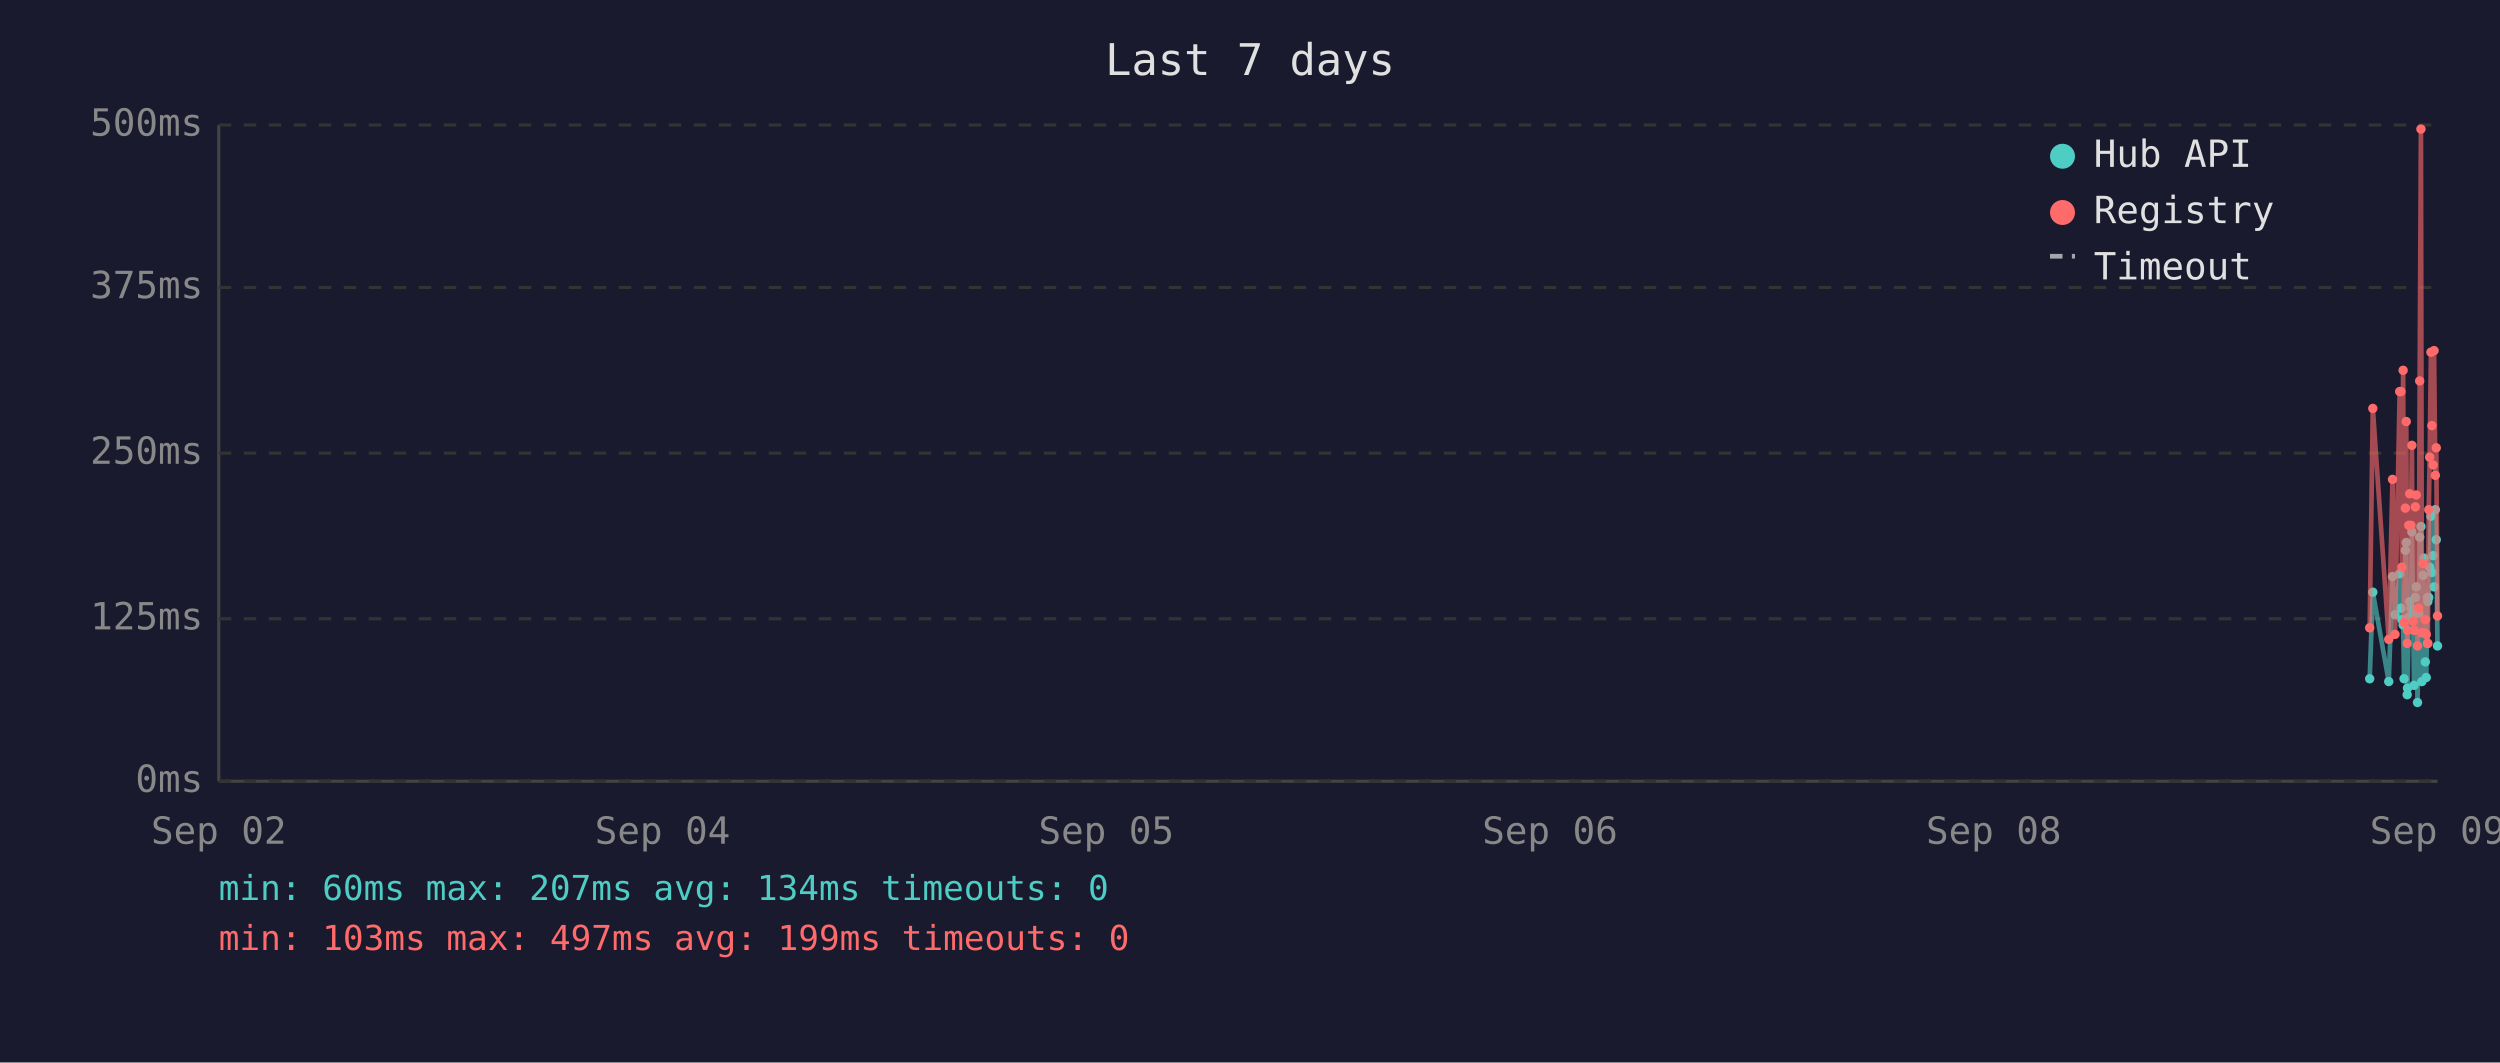
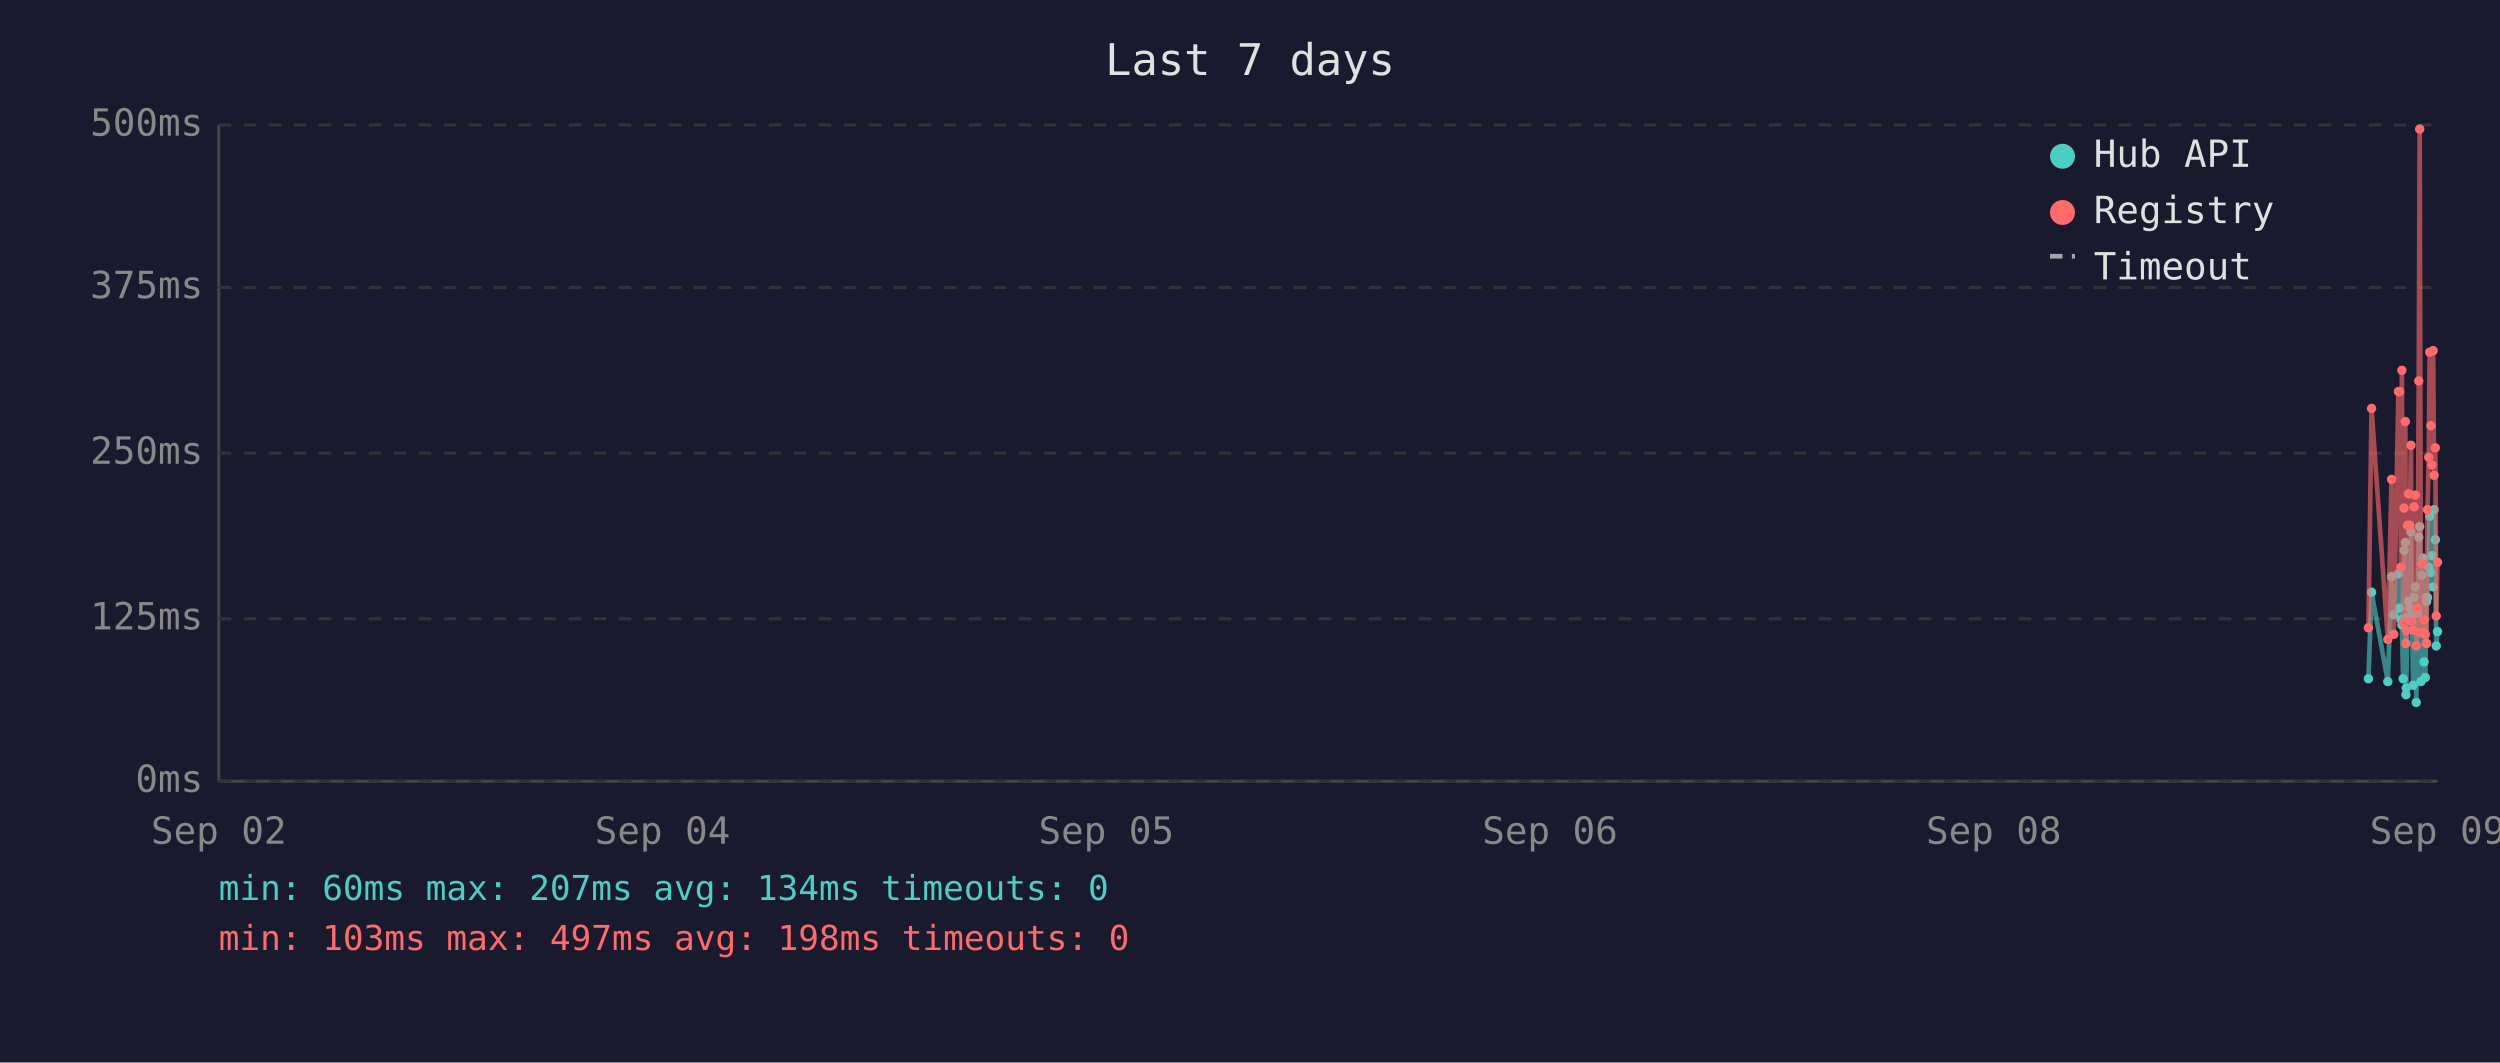
<svg xmlns="http://www.w3.org/2000/svg" viewBox="0 0 800 340" font-family="monospace" font-size="12">
  <rect width="800" height="340" fill="#1a1a2e" />
  <text x="400" y="24" fill="#e0e0e0" font-size="14" text-anchor="middle">Last 7 days</text>
  <line x1="70" y1="40" x2="70" y2="250" stroke="#444" stroke-width="1" />
  <line x1="70" y1="250" x2="780" y2="250" stroke="#444" stroke-width="1" />
  <line x1="70" y1="250" x2="780" y2="250" stroke="#333" stroke-width="1" stroke-dasharray="4" />
  <text x="65" y="250" fill="#888" text-anchor="end" dominant-baseline="middle">0ms</text>
  <line x1="70" y1="198" x2="780" y2="198" stroke="#333" stroke-width="1" stroke-dasharray="4" />
  <text x="65" y="198" fill="#888" text-anchor="end" dominant-baseline="middle">125ms</text>
  <line x1="70" y1="145" x2="780" y2="145" stroke="#333" stroke-width="1" stroke-dasharray="4" />
  <text x="65" y="145" fill="#888" text-anchor="end" dominant-baseline="middle">250ms</text>
  <line x1="70" y1="92" x2="780" y2="92" stroke="#333" stroke-width="1" stroke-dasharray="4" />
  <text x="65" y="92" fill="#888" text-anchor="end" dominant-baseline="middle">375ms</text>
  <line x1="70" y1="40" x2="780" y2="40" stroke="#333" stroke-width="1" stroke-dasharray="4" />
  <text x="65" y="40" fill="#888" text-anchor="end" dominant-baseline="middle">500ms</text>
  <text x="70" y="270" fill="#888" text-anchor="middle">Sep 02</text>
  <text x="212" y="270" fill="#888" text-anchor="middle">Sep 04</text>
  <text x="354" y="270" fill="#888" text-anchor="middle">Sep 05</text>
  <text x="496" y="270" fill="#888" text-anchor="middle">Sep 06</text>
  <text x="638" y="270" fill="#888" text-anchor="middle">Sep 08</text>
  <text x="780" y="270" fill="#888" text-anchor="middle">Sep 09</text>
-   <polyline points="758.3,217.2 759.3,189.5 764.4,218.1 765.6,184.5 766.4,196.7 767.9,183.6 768.3,194.6 768.6,198.3 769.0,200.0 769.3,217.2 769.7,176.1 770.0,173.6 770.3,222.3 770.4,220.2 770.8,197.5 771.1,192.5 771.5,194.6 771.8,170.2 772.2,196.7 772.5,219.3 772.9,191.2 773.2,187.8 773.6,224.8 774.0,196.2 774.3,171.9 774.7,168.5 775.0,218.1 775.4,184.1 775.7,178.6 776.1,211.8 776.4,216.8 776.8,191.2 776.9,192.5 777.2,191.2 777.5,181.5 777.9,165.2 778.2,183.2 778.6,177.8 778.9,187.8 779.3,163.1 779.6,172.7 780.0,206.7" fill="none" stroke="#4ecdc4" stroke-width="1.5" opacity="0.6" />
-   <circle cx="758.3" cy="217.2" r="1.5" fill="#4ecdc4" />
-   <circle cx="759.3" cy="189.5" r="1.5" fill="#4ecdc4" />
-   <circle cx="764.4" cy="218.1" r="1.5" fill="#4ecdc4" />
-   <circle cx="765.6" cy="184.5" r="1.5" fill="#4ecdc4" />
-   <circle cx="766.4" cy="196.7" r="1.5" fill="#4ecdc4" />
-   <circle cx="767.9" cy="183.6" r="1.5" fill="#4ecdc4" />
-   <circle cx="768.3" cy="194.6" r="1.5" fill="#4ecdc4" />
-   <circle cx="768.6" cy="198.3" r="1.5" fill="#4ecdc4" />
-   <circle cx="769.0" cy="200.0" r="1.5" fill="#4ecdc4" />
-   <circle cx="769.3" cy="217.2" r="1.5" fill="#4ecdc4" />
-   <circle cx="769.7" cy="176.1" r="1.5" fill="#4ecdc4" />
-   <circle cx="770.0" cy="173.6" r="1.5" fill="#4ecdc4" />
-   <circle cx="770.3" cy="222.3" r="1.5" fill="#4ecdc4" />
-   <circle cx="770.4" cy="220.2" r="1.5" fill="#4ecdc4" />
-   <circle cx="770.8" cy="197.5" r="1.5" fill="#4ecdc4" />
-   <circle cx="771.1" cy="192.5" r="1.5" fill="#4ecdc4" />
-   <circle cx="771.5" cy="194.6" r="1.5" fill="#4ecdc4" />
-   <circle cx="771.8" cy="170.2" r="1.5" fill="#4ecdc4" />
-   <circle cx="772.2" cy="196.7" r="1.5" fill="#4ecdc4" />
-   <circle cx="772.5" cy="219.3" r="1.5" fill="#4ecdc4" />
-   <circle cx="772.9" cy="191.2" r="1.5" fill="#4ecdc4" />
-   <circle cx="773.2" cy="187.8" r="1.5" fill="#4ecdc4" />
-   <circle cx="773.6" cy="224.8" r="1.5" fill="#4ecdc4" />
-   <circle cx="774.0" cy="196.2" r="1.5" fill="#4ecdc4" />
-   <circle cx="774.3" cy="171.9" r="1.5" fill="#4ecdc4" />
-   <circle cx="774.7" cy="168.5" r="1.5" fill="#4ecdc4" />
-   <circle cx="775.0" cy="218.1" r="1.5" fill="#4ecdc4" />
-   <circle cx="775.4" cy="184.1" r="1.5" fill="#4ecdc4" />
-   <circle cx="775.7" cy="178.6" r="1.5" fill="#4ecdc4" />
-   <circle cx="776.1" cy="211.8" r="1.5" fill="#4ecdc4" />
-   <circle cx="776.4" cy="216.8" r="1.5" fill="#4ecdc4" />
+   <polyline points="757.9,217.2 758.9,189.5 764.1,218.1 765.3,184.5 766.0,196.7 767.5,183.6 767.9,194.6 768.3,198.3 768.6,200.0 769.0,217.2 769.3,176.1 769.7,173.6 769.9,222.3 770.0,220.2 770.4,197.5 770.7,192.5 771.1,194.6 771.5,170.2 771.8,196.7 772.2,219.3 772.5,191.2 772.9,187.8 773.2,224.8 773.6,196.2 774.0,171.9 774.3,168.5 774.7,218.1 775.0,184.1 775.4,178.6 775.7,211.8 776.1,216.8 776.4,191.2 776.5,192.5 776.8,191.2 777.2,181.5 777.5,165.2 777.9,183.2 778.2,177.8 778.6,187.8 778.9,163.1 779.3,172.7 779.6,206.7 780.0,202.1" fill="none" stroke="#4ecdc4" stroke-width="1.5" opacity="0.6" />
+   <circle cx="757.9" cy="217.2" r="1.5" fill="#4ecdc4" />
+   <circle cx="758.9" cy="189.5" r="1.5" fill="#4ecdc4" />
+   <circle cx="764.1" cy="218.1" r="1.5" fill="#4ecdc4" />
+   <circle cx="765.3" cy="184.5" r="1.5" fill="#4ecdc4" />
+   <circle cx="766.0" cy="196.7" r="1.5" fill="#4ecdc4" />
+   <circle cx="767.5" cy="183.6" r="1.5" fill="#4ecdc4" />
+   <circle cx="767.9" cy="194.6" r="1.5" fill="#4ecdc4" />
+   <circle cx="768.3" cy="198.3" r="1.5" fill="#4ecdc4" />
+   <circle cx="768.6" cy="200.0" r="1.5" fill="#4ecdc4" />
+   <circle cx="769.0" cy="217.2" r="1.5" fill="#4ecdc4" />
+   <circle cx="769.3" cy="176.1" r="1.5" fill="#4ecdc4" />
+   <circle cx="769.7" cy="173.6" r="1.5" fill="#4ecdc4" />
+   <circle cx="769.9" cy="222.3" r="1.5" fill="#4ecdc4" />
+   <circle cx="770.0" cy="220.2" r="1.5" fill="#4ecdc4" />
+   <circle cx="770.4" cy="197.5" r="1.5" fill="#4ecdc4" />
+   <circle cx="770.7" cy="192.5" r="1.5" fill="#4ecdc4" />
+   <circle cx="771.1" cy="194.6" r="1.5" fill="#4ecdc4" />
+   <circle cx="771.5" cy="170.2" r="1.5" fill="#4ecdc4" />
+   <circle cx="771.8" cy="196.7" r="1.5" fill="#4ecdc4" />
+   <circle cx="772.2" cy="219.3" r="1.5" fill="#4ecdc4" />
+   <circle cx="772.5" cy="191.2" r="1.5" fill="#4ecdc4" />
+   <circle cx="772.9" cy="187.8" r="1.5" fill="#4ecdc4" />
+   <circle cx="773.2" cy="224.8" r="1.5" fill="#4ecdc4" />
+   <circle cx="773.6" cy="196.2" r="1.5" fill="#4ecdc4" />
+   <circle cx="774.0" cy="171.9" r="1.5" fill="#4ecdc4" />
+   <circle cx="774.3" cy="168.5" r="1.5" fill="#4ecdc4" />
+   <circle cx="774.7" cy="218.1" r="1.5" fill="#4ecdc4" />
+   <circle cx="775.0" cy="184.1" r="1.5" fill="#4ecdc4" />
+   <circle cx="775.4" cy="178.6" r="1.5" fill="#4ecdc4" />
+   <circle cx="775.7" cy="211.8" r="1.5" fill="#4ecdc4" />
+   <circle cx="776.1" cy="216.8" r="1.5" fill="#4ecdc4" />
+   <circle cx="776.4" cy="191.2" r="1.5" fill="#4ecdc4" />
+   <circle cx="776.5" cy="192.5" r="1.5" fill="#4ecdc4" />
  <circle cx="776.8" cy="191.2" r="1.5" fill="#4ecdc4" />
-   <circle cx="776.9" cy="192.5" r="1.5" fill="#4ecdc4" />
-   <circle cx="777.2" cy="191.2" r="1.5" fill="#4ecdc4" />
-   <circle cx="777.5" cy="181.5" r="1.5" fill="#4ecdc4" />
-   <circle cx="777.9" cy="165.2" r="1.5" fill="#4ecdc4" />
-   <circle cx="778.2" cy="183.2" r="1.5" fill="#4ecdc4" />
-   <circle cx="778.6" cy="177.8" r="1.5" fill="#4ecdc4" />
-   <circle cx="778.9" cy="187.8" r="1.5" fill="#4ecdc4" />
-   <circle cx="779.3" cy="163.1" r="1.5" fill="#4ecdc4" />
-   <circle cx="779.6" cy="172.7" r="1.5" fill="#4ecdc4" />
-   <circle cx="780.0" cy="206.7" r="1.5" fill="#4ecdc4" />
-   <polyline points="758.3,200.9 759.3,130.7 764.4,204.6 765.6,153.4 766.4,203.0 767.9,125.3 768.3,125.3 768.6,181.5 769.0,118.5 769.3,199.2 769.7,162.6 770.0,134.9 770.3,205.9 770.4,201.7 770.8,168.1 771.1,158.0 771.5,168.1 771.8,142.5 772.2,198.8 772.5,201.7 772.9,162.2 773.2,158.4 773.6,206.7 774.0,194.6 774.3,121.9 774.7,41.3 775.0,202.5 775.4,180.3 775.7,202.5 776.1,198.3 776.4,203.0 776.8,205.9 776.9,205.9 777.2,163.1 777.5,146.3 777.9,112.7 778.2,136.2 778.6,148.8 778.9,112.2 779.3,152.1 779.6,143.3 780.0,197.1" fill="none" stroke="#ff6b6b" stroke-width="1.5" opacity="0.6" />
-   <circle cx="758.3" cy="200.9" r="1.5" fill="#ff6b6b" />
-   <circle cx="759.3" cy="130.7" r="1.5" fill="#ff6b6b" />
-   <circle cx="764.4" cy="204.6" r="1.5" fill="#ff6b6b" />
-   <circle cx="765.6" cy="153.4" r="1.5" fill="#ff6b6b" />
-   <circle cx="766.4" cy="203.0" r="1.5" fill="#ff6b6b" />
+   <circle cx="777.2" cy="181.5" r="1.5" fill="#4ecdc4" />
+   <circle cx="777.5" cy="165.2" r="1.5" fill="#4ecdc4" />
+   <circle cx="777.9" cy="183.2" r="1.5" fill="#4ecdc4" />
+   <circle cx="778.2" cy="177.8" r="1.5" fill="#4ecdc4" />
+   <circle cx="778.6" cy="187.8" r="1.5" fill="#4ecdc4" />
+   <circle cx="778.9" cy="163.1" r="1.5" fill="#4ecdc4" />
+   <circle cx="779.3" cy="172.7" r="1.5" fill="#4ecdc4" />
+   <circle cx="779.6" cy="206.7" r="1.5" fill="#4ecdc4" />
+   <circle cx="780.0" cy="202.1" r="1.5" fill="#4ecdc4" />
+   <polyline points="757.9,200.9 758.9,130.7 764.1,204.6 765.3,153.4 766.0,203.0 767.5,125.3 767.9,125.3 768.3,181.5 768.6,118.5 769.0,199.2 769.3,162.6 769.7,134.9 769.9,205.9 770.0,201.7 770.4,168.1 770.7,158.0 771.1,168.1 771.5,142.5 771.8,198.8 772.2,201.7 772.5,162.2 772.9,158.4 773.2,206.7 773.6,194.6 774.0,121.9 774.3,41.3 774.7,202.5 775.0,180.3 775.4,202.5 775.7,198.3 776.1,203.0 776.4,205.9 776.5,205.9 776.8,163.1 777.2,146.3 777.5,112.7 777.9,136.2 778.2,148.8 778.6,112.2 778.9,152.1 779.3,143.3 779.6,197.1 780.0,179.9" fill="none" stroke="#ff6b6b" stroke-width="1.5" opacity="0.6" />
+   <circle cx="757.9" cy="200.9" r="1.5" fill="#ff6b6b" />
+   <circle cx="758.9" cy="130.7" r="1.5" fill="#ff6b6b" />
+   <circle cx="764.1" cy="204.6" r="1.5" fill="#ff6b6b" />
+   <circle cx="765.3" cy="153.4" r="1.5" fill="#ff6b6b" />
+   <circle cx="766.0" cy="203.0" r="1.5" fill="#ff6b6b" />
+   <circle cx="767.5" cy="125.3" r="1.5" fill="#ff6b6b" />
  <circle cx="767.9" cy="125.3" r="1.5" fill="#ff6b6b" />
-   <circle cx="768.3" cy="125.3" r="1.5" fill="#ff6b6b" />
-   <circle cx="768.6" cy="181.5" r="1.5" fill="#ff6b6b" />
-   <circle cx="769.0" cy="118.5" r="1.5" fill="#ff6b6b" />
-   <circle cx="769.3" cy="199.2" r="1.5" fill="#ff6b6b" />
-   <circle cx="769.7" cy="162.6" r="1.5" fill="#ff6b6b" />
-   <circle cx="770.0" cy="134.9" r="1.5" fill="#ff6b6b" />
-   <circle cx="770.3" cy="205.9" r="1.5" fill="#ff6b6b" />
-   <circle cx="770.4" cy="201.7" r="1.5" fill="#ff6b6b" />
-   <circle cx="770.8" cy="168.1" r="1.5" fill="#ff6b6b" />
-   <circle cx="771.1" cy="158.0" r="1.5" fill="#ff6b6b" />
-   <circle cx="771.5" cy="168.1" r="1.5" fill="#ff6b6b" />
-   <circle cx="771.8" cy="142.5" r="1.5" fill="#ff6b6b" />
-   <circle cx="772.2" cy="198.8" r="1.5" fill="#ff6b6b" />
-   <circle cx="772.5" cy="201.7" r="1.5" fill="#ff6b6b" />
-   <circle cx="772.9" cy="162.2" r="1.5" fill="#ff6b6b" />
-   <circle cx="773.2" cy="158.4" r="1.5" fill="#ff6b6b" />
-   <circle cx="773.6" cy="206.7" r="1.5" fill="#ff6b6b" />
-   <circle cx="774.0" cy="194.6" r="1.5" fill="#ff6b6b" />
-   <circle cx="774.3" cy="121.9" r="1.5" fill="#ff6b6b" />
-   <circle cx="774.7" cy="41.3" r="1.5" fill="#ff6b6b" />
-   <circle cx="775.0" cy="202.5" r="1.5" fill="#ff6b6b" />
-   <circle cx="775.4" cy="180.3" r="1.5" fill="#ff6b6b" />
-   <circle cx="775.7" cy="202.5" r="1.5" fill="#ff6b6b" />
-   <circle cx="776.1" cy="198.3" r="1.5" fill="#ff6b6b" />
-   <circle cx="776.4" cy="203.0" r="1.5" fill="#ff6b6b" />
-   <circle cx="776.8" cy="205.9" r="1.5" fill="#ff6b6b" />
-   <circle cx="776.9" cy="205.9" r="1.5" fill="#ff6b6b" />
-   <circle cx="777.2" cy="163.1" r="1.5" fill="#ff6b6b" />
-   <circle cx="777.5" cy="146.3" r="1.5" fill="#ff6b6b" />
-   <circle cx="777.9" cy="112.7" r="1.5" fill="#ff6b6b" />
-   <circle cx="778.2" cy="136.2" r="1.5" fill="#ff6b6b" />
-   <circle cx="778.6" cy="148.8" r="1.5" fill="#ff6b6b" />
-   <circle cx="778.9" cy="112.2" r="1.5" fill="#ff6b6b" />
-   <circle cx="779.3" cy="152.1" r="1.5" fill="#ff6b6b" />
-   <circle cx="779.6" cy="143.3" r="1.5" fill="#ff6b6b" />
-   <circle cx="780.0" cy="197.1" r="1.5" fill="#ff6b6b" />
+   <circle cx="768.3" cy="181.5" r="1.5" fill="#ff6b6b" />
+   <circle cx="768.6" cy="118.5" r="1.5" fill="#ff6b6b" />
+   <circle cx="769.0" cy="199.2" r="1.5" fill="#ff6b6b" />
+   <circle cx="769.3" cy="162.6" r="1.5" fill="#ff6b6b" />
+   <circle cx="769.7" cy="134.9" r="1.5" fill="#ff6b6b" />
+   <circle cx="769.9" cy="205.9" r="1.5" fill="#ff6b6b" />
+   <circle cx="770.0" cy="201.7" r="1.5" fill="#ff6b6b" />
+   <circle cx="770.4" cy="168.1" r="1.5" fill="#ff6b6b" />
+   <circle cx="770.7" cy="158.0" r="1.5" fill="#ff6b6b" />
+   <circle cx="771.1" cy="168.1" r="1.5" fill="#ff6b6b" />
+   <circle cx="771.5" cy="142.5" r="1.5" fill="#ff6b6b" />
+   <circle cx="771.8" cy="198.8" r="1.5" fill="#ff6b6b" />
+   <circle cx="772.2" cy="201.7" r="1.5" fill="#ff6b6b" />
+   <circle cx="772.5" cy="162.2" r="1.5" fill="#ff6b6b" />
+   <circle cx="772.9" cy="158.4" r="1.5" fill="#ff6b6b" />
+   <circle cx="773.2" cy="206.7" r="1.5" fill="#ff6b6b" />
+   <circle cx="773.6" cy="194.6" r="1.5" fill="#ff6b6b" />
+   <circle cx="774.0" cy="121.9" r="1.5" fill="#ff6b6b" />
+   <circle cx="774.3" cy="41.3" r="1.5" fill="#ff6b6b" />
+   <circle cx="774.7" cy="202.5" r="1.5" fill="#ff6b6b" />
+   <circle cx="775.0" cy="180.3" r="1.5" fill="#ff6b6b" />
+   <circle cx="775.4" cy="202.5" r="1.5" fill="#ff6b6b" />
+   <circle cx="775.7" cy="198.3" r="1.5" fill="#ff6b6b" />
+   <circle cx="776.1" cy="203.0" r="1.5" fill="#ff6b6b" />
+   <circle cx="776.4" cy="205.9" r="1.5" fill="#ff6b6b" />
+   <circle cx="776.5" cy="205.9" r="1.5" fill="#ff6b6b" />
+   <circle cx="776.8" cy="163.1" r="1.5" fill="#ff6b6b" />
+   <circle cx="777.2" cy="146.3" r="1.5" fill="#ff6b6b" />
+   <circle cx="777.5" cy="112.7" r="1.5" fill="#ff6b6b" />
+   <circle cx="777.9" cy="136.2" r="1.5" fill="#ff6b6b" />
+   <circle cx="778.2" cy="148.8" r="1.5" fill="#ff6b6b" />
+   <circle cx="778.6" cy="112.2" r="1.5" fill="#ff6b6b" />
+   <circle cx="778.9" cy="152.1" r="1.5" fill="#ff6b6b" />
+   <circle cx="779.3" cy="143.3" r="1.5" fill="#ff6b6b" />
+   <circle cx="779.6" cy="197.1" r="1.5" fill="#ff6b6b" />
+   <circle cx="780.0" cy="179.9" r="1.5" fill="#ff6b6b" />
  <circle cx="660" cy="50" r="4" fill="#4ecdc4" />
  <text x="670" y="50" fill="#e0e0e0" dominant-baseline="middle">Hub API</text>
  <circle cx="660" cy="68" r="4" fill="#ff6b6b" />
  <text x="670" y="68" fill="#e0e0e0" dominant-baseline="middle">Registry</text>
  <line x1="656" y1="82" x2="664" y2="82" stroke="#e0e0e0" stroke-width="1.5" stroke-dasharray="4,3" opacity="0.7" />
  <text x="670" y="86" fill="#e0e0e0" dominant-baseline="middle">Timeout</text>
  <text x="70" y="288" fill="#4ecdc4" font-size="11">min: 60ms  max: 207ms  avg: 134ms  timeouts: 0</text>
-   <text x="70" y="304" fill="#ff6b6b" font-size="11">min: 103ms  max: 497ms  avg: 199ms  timeouts: 0</text>
+   <text x="70" y="304" fill="#ff6b6b" font-size="11">min: 103ms  max: 497ms  avg: 198ms  timeouts: 0</text>
</svg>
